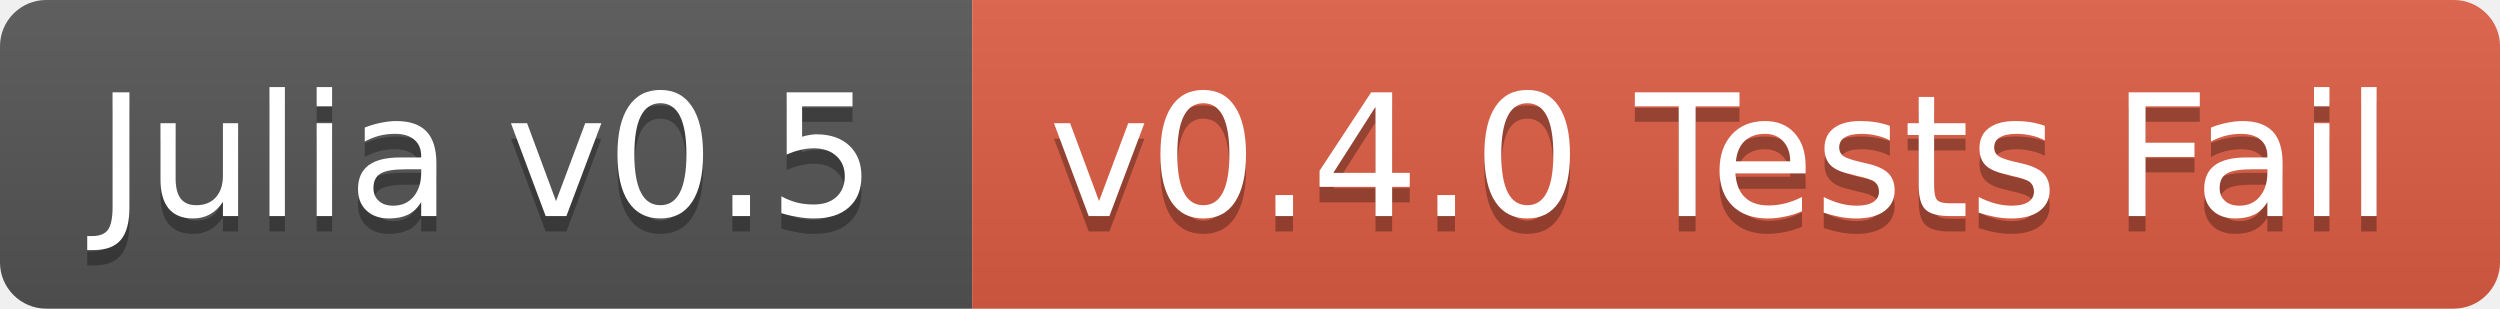
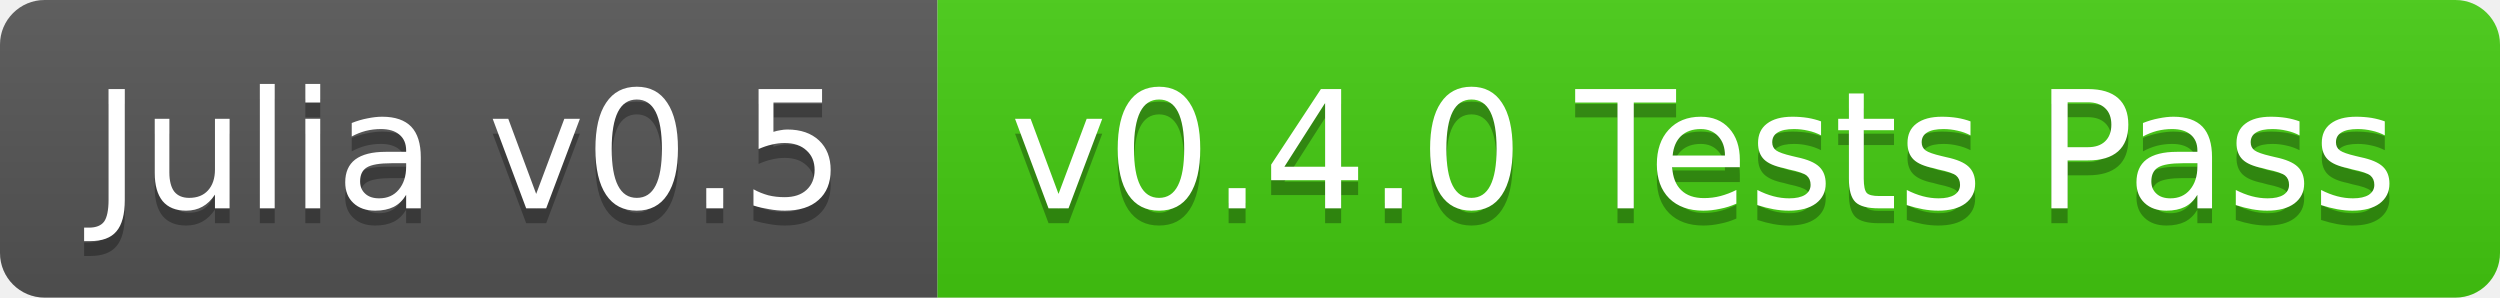
- <svg xmlns="http://www.w3.org/2000/svg" width="162" height="20">
+ <svg xmlns="http://www.w3.org/2000/svg" width="168" height="20">
  <linearGradient id="b" x2="0" y2="100%">
    <stop offset="0" stop-color="#bbb" stop-opacity=".1" />
    <stop offset="1" stop-opacity=".1" />
  </linearGradient>
  <clipPath id="a">
-     <rect width="162" height="20" rx="3" fill="#fff" />
+     <rect width="168" height="20" rx="3" fill="#fff" />
  </clipPath>
  <g clip-path="url(#a)">
    <path fill="#555" d="M0 0h63v20H0z" />
-     <path fill="#e05d44" d="M63 0h99v20H63z" />
-     <path fill="url(#b)" d="M0 0h162v20H0z" />
+     <path fill="#4c1" d="M63 0h105v20H63z" />
+     <path fill="url(#b)" d="M0 0h168v20H0z" />
  </g>
  <g fill="#fff" text-anchor="middle" font-family="DejaVu Sans,Verdana,Geneva,sans-serif" font-size="11">
    <text x="31.5" y="15" fill="#010101" fill-opacity=".3">Julia v0.5</text>
    <text x="31.5" y="14">Julia v0.5</text>
-     <text x="111.5" y="15" fill="#010101" fill-opacity=".3">v0.4.0 Tests Fail</text>
-     <text x="111.5" y="14">v0.4.0 Tests Fail</text>
+     <text x="114.5" y="15" fill="#010101" fill-opacity=".3">v0.4.0 Tests Pass</text>
+     <text x="114.5" y="14">v0.4.0 Tests Pass</text>
  </g>
</svg>
